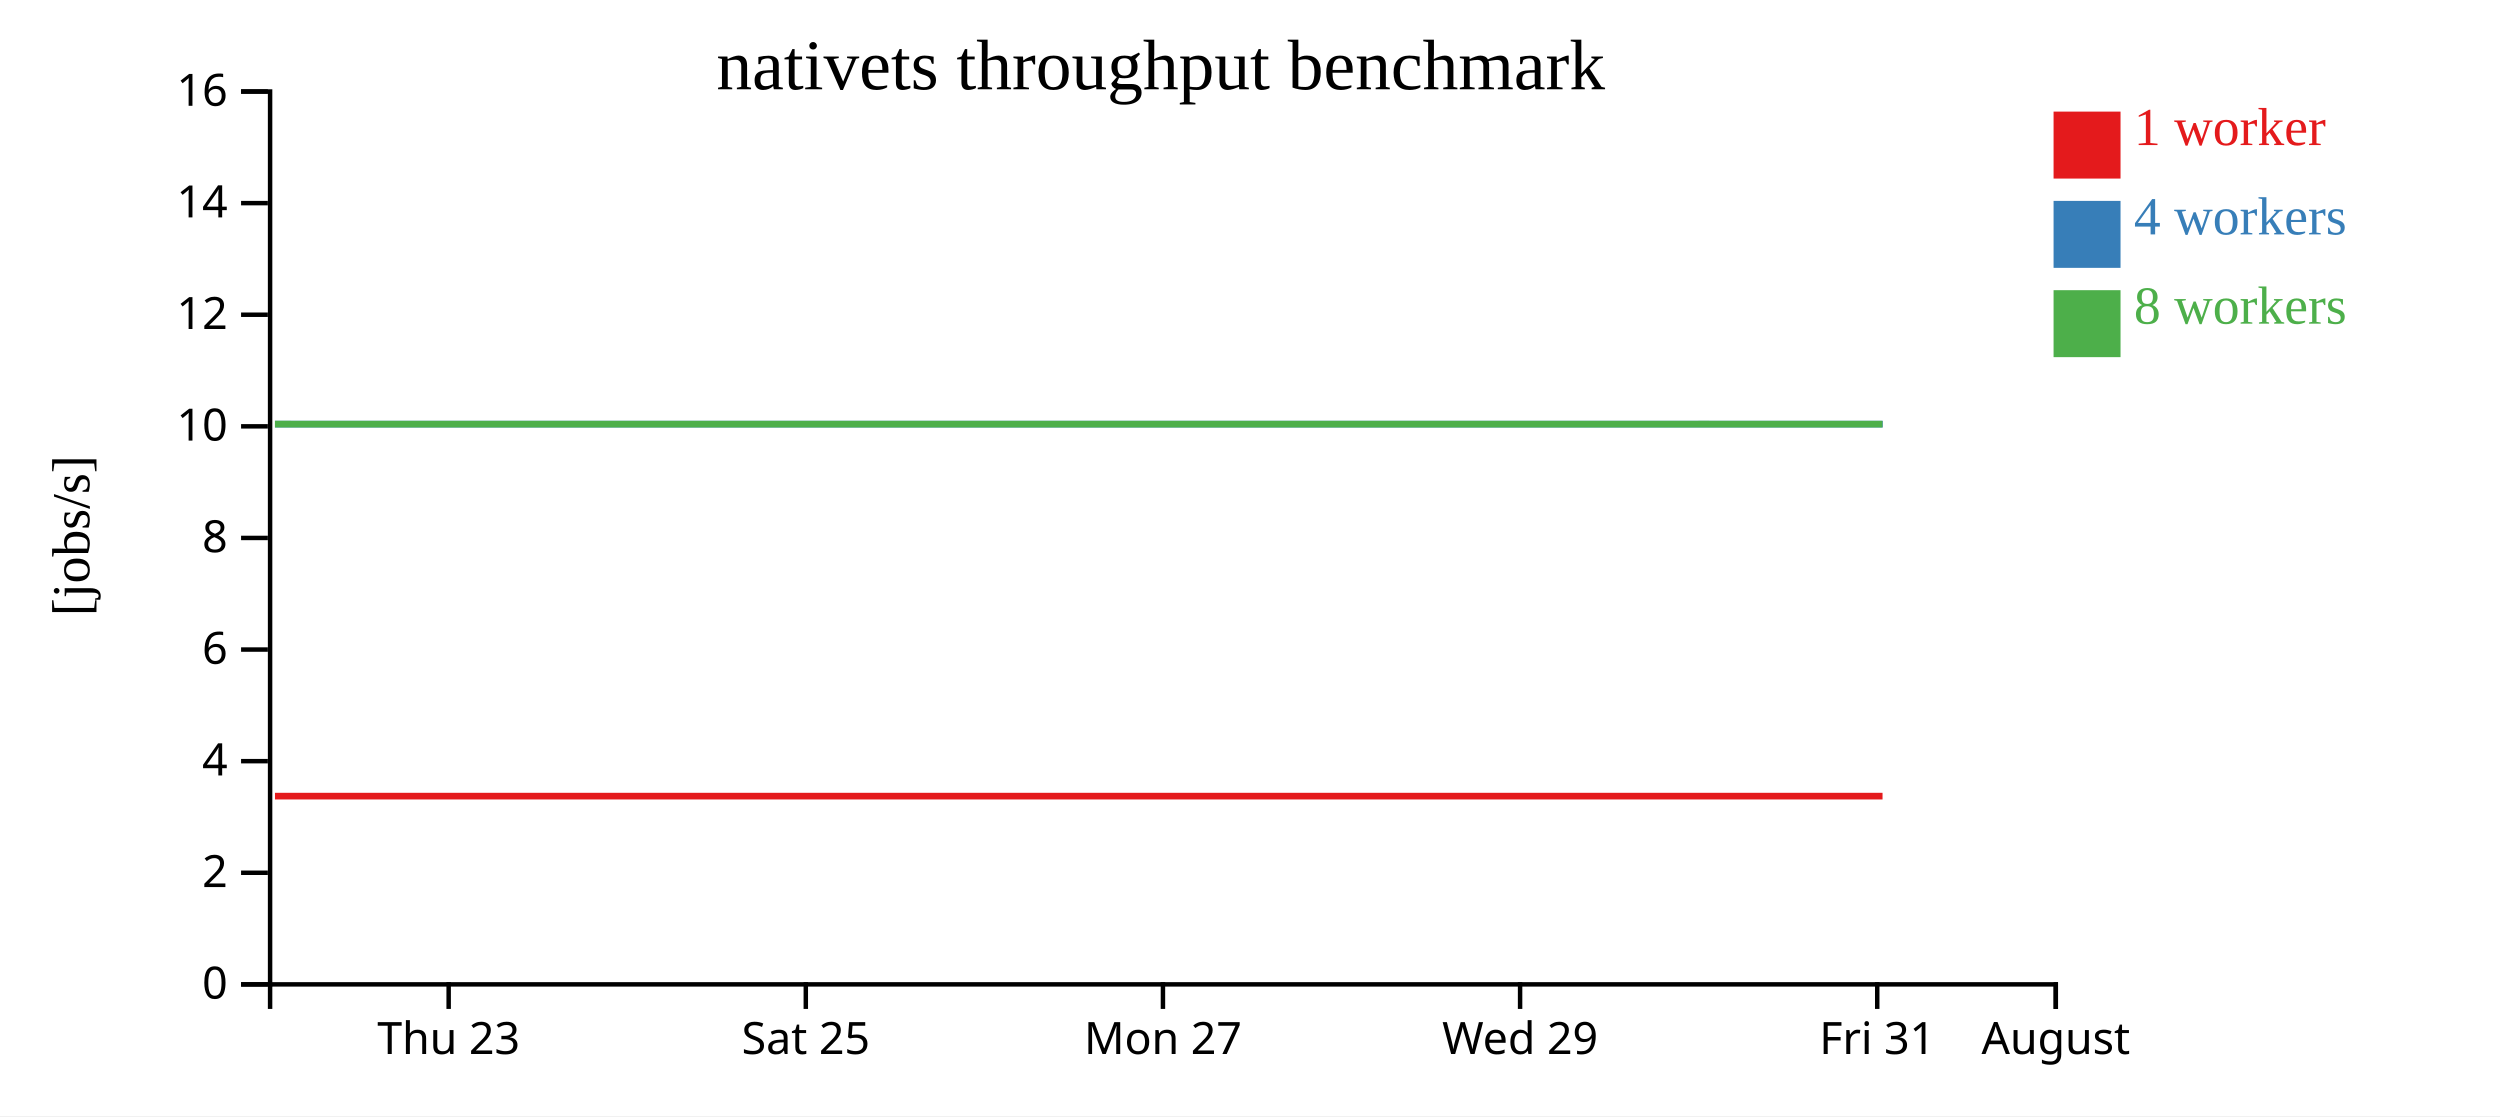
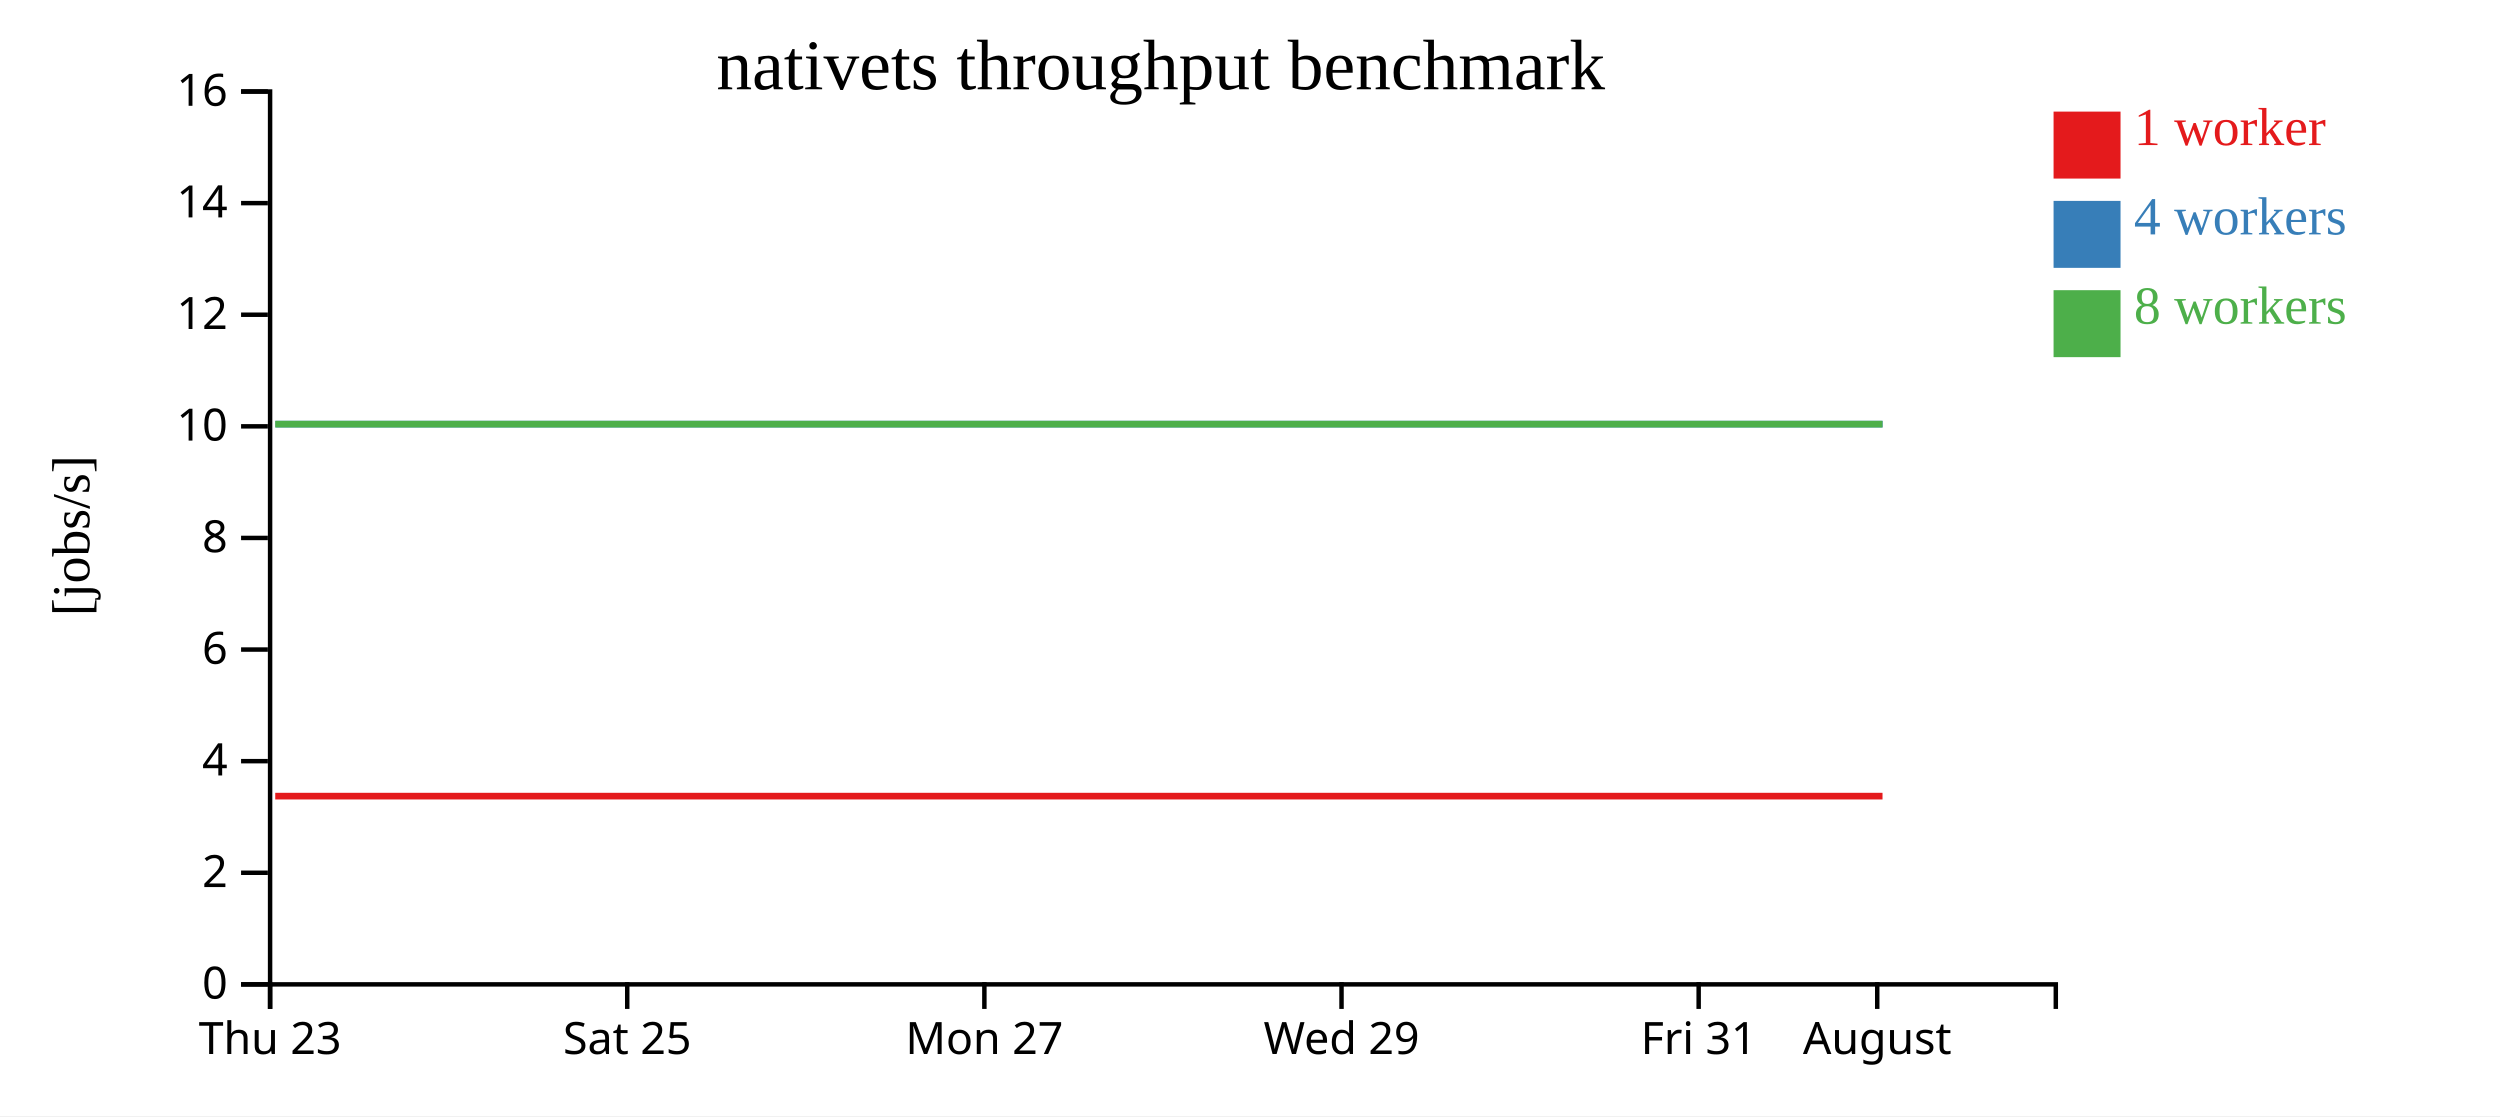
<svg xmlns="http://www.w3.org/2000/svg" width="560" height="250">
  <rect width="100%" height="100%" fill="white" />
  <g transform="translate(60,20)">
    <g transform="translate(0,200)" fill="none" font-size="10" font-family="sans-serif" text-anchor="middle">
      <path class="domain" stroke="currentColor" d="M0.5,6V0.5H400.5V6" />
-       <g class="tick" opacity="1" transform="translate(40.5,0)">
+       <g class="tick" opacity="1" transform="translate(0.5,0)">
        <line stroke="currentColor" y2="6" />
        <text fill="currentColor" y="9" dy="0.71em">Thu 23</text>
      </g>
-       <g class="tick" opacity="1" transform="translate(120.5,0)">
+       <g class="tick" opacity="1" transform="translate(80.5,0)">
        <line stroke="currentColor" y2="6" />
        <text fill="currentColor" y="9" dy="0.71em">Sat 25</text>
      </g>
-       <g class="tick" opacity="1" transform="translate(200.5,0)">
+       <g class="tick" opacity="1" transform="translate(160.5,0)">
        <line stroke="currentColor" y2="6" />
        <text fill="currentColor" y="9" dy="0.71em">Mon 27</text>
      </g>
-       <g class="tick" opacity="1" transform="translate(280.5,0)">
+       <g class="tick" opacity="1" transform="translate(240.5,0)">
        <line stroke="currentColor" y2="6" />
        <text fill="currentColor" y="9" dy="0.71em">Wed 29</text>
      </g>
-       <g class="tick" opacity="1" transform="translate(360.5,0)">
+       <g class="tick" opacity="1" transform="translate(320.5,0)">
        <line stroke="currentColor" y2="6" />
        <text fill="currentColor" y="9" dy="0.71em">Fri 31</text>
      </g>
-       <g class="tick" opacity="1" transform="translate(400.5,0)">
+       <g class="tick" opacity="1" transform="translate(360.5,0)">
        <line stroke="currentColor" y2="6" />
        <text fill="currentColor" y="9" dy="0.71em">August</text>
      </g>
    </g>
    <g fill="none" font-size="10" font-family="sans-serif" text-anchor="end">
      <path class="domain" stroke="currentColor" d="M-6,200.5H0.5V0.5H-6" />
      <g class="tick" opacity="1" transform="translate(0,200.5)">
        <line stroke="currentColor" x2="-6" />
        <text fill="currentColor" x="-9" dy="0.32em">0</text>
      </g>
      <g class="tick" opacity="1" transform="translate(0,175.5)">
        <line stroke="currentColor" x2="-6" />
        <text fill="currentColor" x="-9" dy="0.32em">2</text>
      </g>
      <g class="tick" opacity="1" transform="translate(0,150.5)">
        <line stroke="currentColor" x2="-6" />
        <text fill="currentColor" x="-9" dy="0.32em">4</text>
      </g>
      <g class="tick" opacity="1" transform="translate(0,125.5)">
        <line stroke="currentColor" x2="-6" />
        <text fill="currentColor" x="-9" dy="0.32em">6</text>
      </g>
      <g class="tick" opacity="1" transform="translate(0,100.5)">
        <line stroke="currentColor" x2="-6" />
        <text fill="currentColor" x="-9" dy="0.32em">8</text>
      </g>
      <g class="tick" opacity="1" transform="translate(0,75.5)">
        <line stroke="currentColor" x2="-6" />
        <text fill="currentColor" x="-9" dy="0.32em">10</text>
      </g>
      <g class="tick" opacity="1" transform="translate(0,50.5)">
        <line stroke="currentColor" x2="-6" />
        <text fill="currentColor" x="-9" dy="0.32em">12</text>
      </g>
      <g class="tick" opacity="1" transform="translate(0,25.5)">
        <line stroke="currentColor" x2="-6" />
        <text fill="currentColor" x="-9" dy="0.32em">14</text>
      </g>
      <g class="tick" opacity="1" transform="translate(0,0.5)">
        <line stroke="currentColor" x2="-6" />
        <text fill="currentColor" x="-9" dy="0.32em">16</text>
      </g>
    </g>
    <text text-anchor="middle" style="font-size: 12px" transform="rotate(-90)" y="-40" x="-100">[jobs/s]</text>
    <text text-anchor="middle" style="font-size: 16px" y="0" x="200">nativets throughput benchmark</text>
-     <path class="line" fill="none" stroke="#e41a1c" stroke-width="1.5" d="M1.593,158.334L41.653,158.335L81.577,158.334L121.674,158.334L161.77,158.336L201.747,158.337L241.581,158.333L281.593,158.335L321.547,158.334L361.69,158.336" />
-     <path class="line" fill="none" stroke="#377eb8" stroke-width="1.5" d="M1.615,75.004L41.697,75.004L81.592,75.005L121.688,75.005L161.764,75.004L201.75,75.003L241.618,75.009L281.61,75.009L321.544,75.01L361.733,75.009" />
-     <path class="line" fill="none" stroke="#4daf4a" stroke-width="1.5" d="M1.58,75.001L41.656,75.004L81.572,75.009L121.646,75.004L161.738,75.01L201.727,75.007L241.567,75.009L281.578,75.01L321.519,75.001L361.665,75.008" />
+     <path class="line" fill="none" stroke="#e41a1c" stroke-width="1.5" d="M1.653,158.335L41.577,158.334L81.674,158.334L121.77,158.336L161.747,158.337L201.581,158.333L241.593,158.335L281.547,158.334L321.69,158.336L361.684,158.335" />
+     <path class="line" fill="none" stroke="#377eb8" stroke-width="1.5" d="M1.697,75.004L41.592,75.005L81.688,75.005L121.764,75.004L161.75,75.003L201.618,75.009L241.61,75.009L281.544,75.01L321.733,75.009L361.704,75.005" />
+     <path class="line" fill="none" stroke="#4daf4a" stroke-width="1.5" d="M1.656,75.004L41.572,75.009L81.646,75.004L121.738,75.01L161.727,75.007L201.567,75.009L241.578,75.01L281.519,75.001L321.665,75.008L361.675,75.005" />
    <rect class="dot" x="400" y="5" width="15" height="15" style="fill: #e41a1c;" />
    <rect class="dot" x="400" y="25" width="15" height="15" style="fill: #377eb8;" />
    <rect class="dot" x="400" y="45" width="15" height="15" style="fill: #4daf4a;" />
    <text class="label" x="418" y="12.5" style="fill: #e41a1c; alignment-baseline: middle;" text-anchor="left">1 worker</text>
    <text class="label" x="418" y="32.5" style="fill: #377eb8; alignment-baseline: middle;" text-anchor="left">4 workers</text>
    <text class="label" x="418" y="52.5" style="fill: #4daf4a; alignment-baseline: middle;" text-anchor="left">8 workers</text>
  </g>
</svg>
